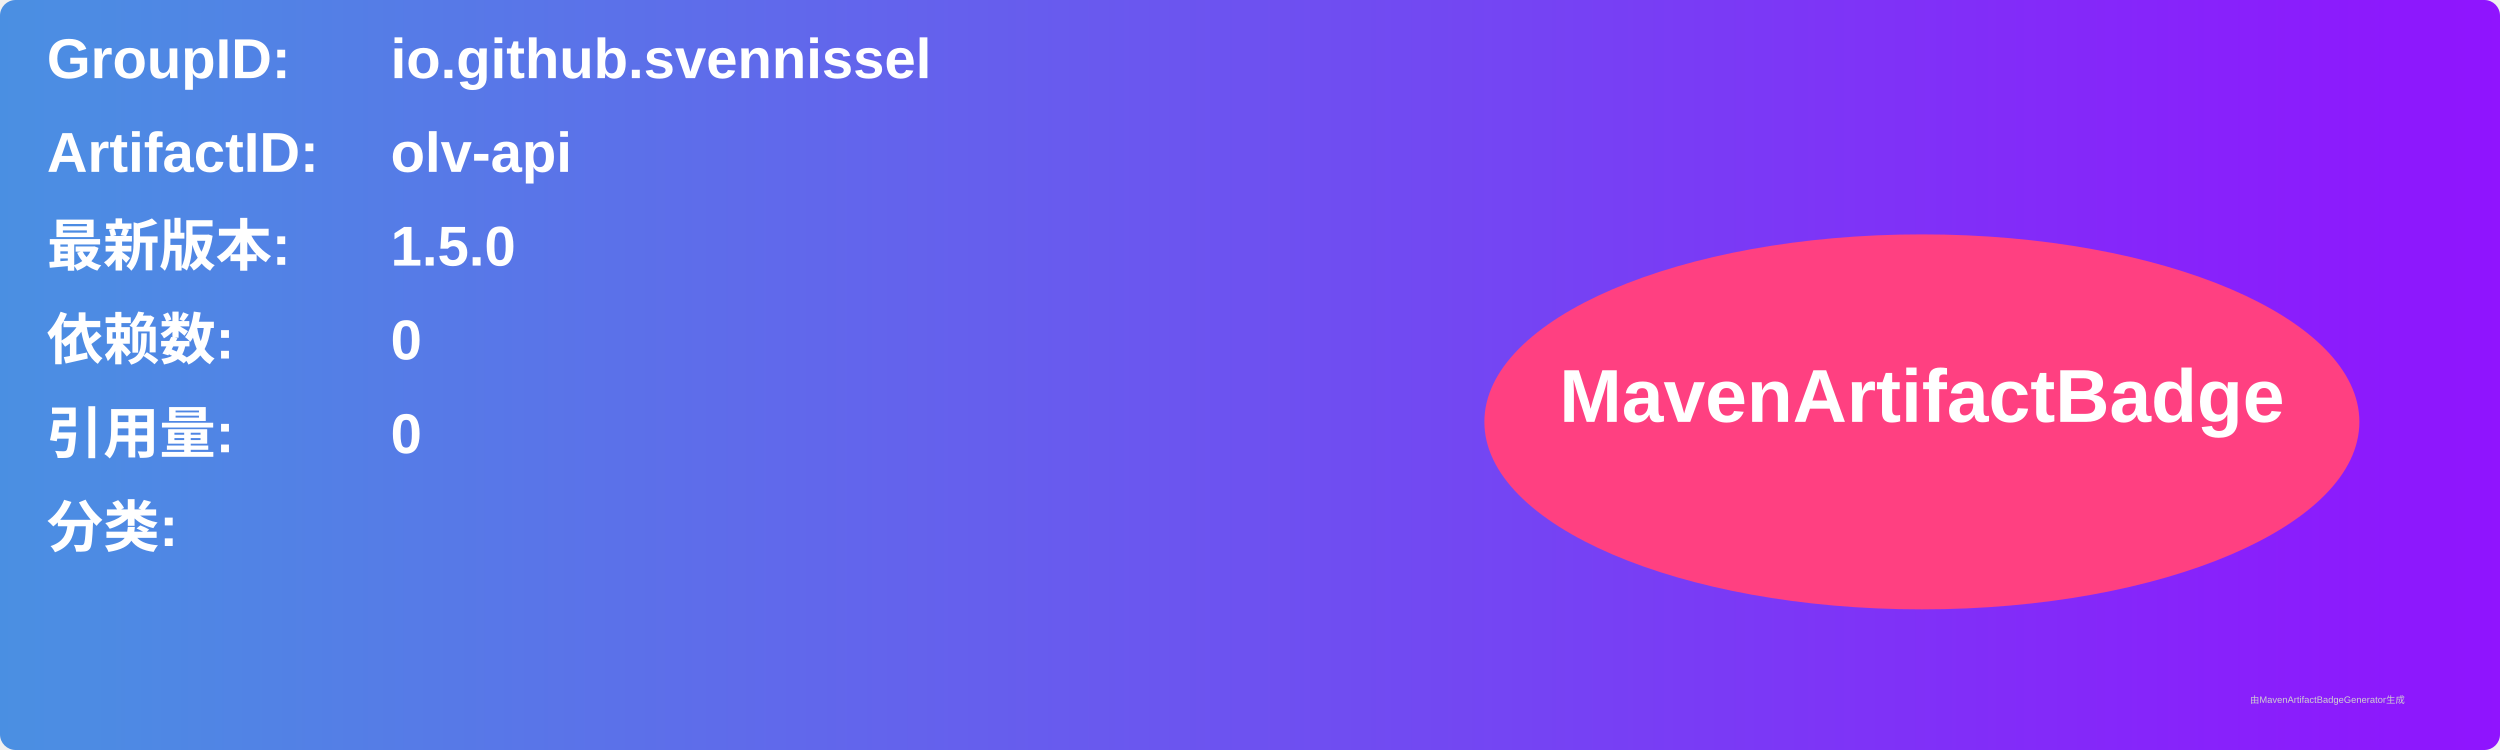
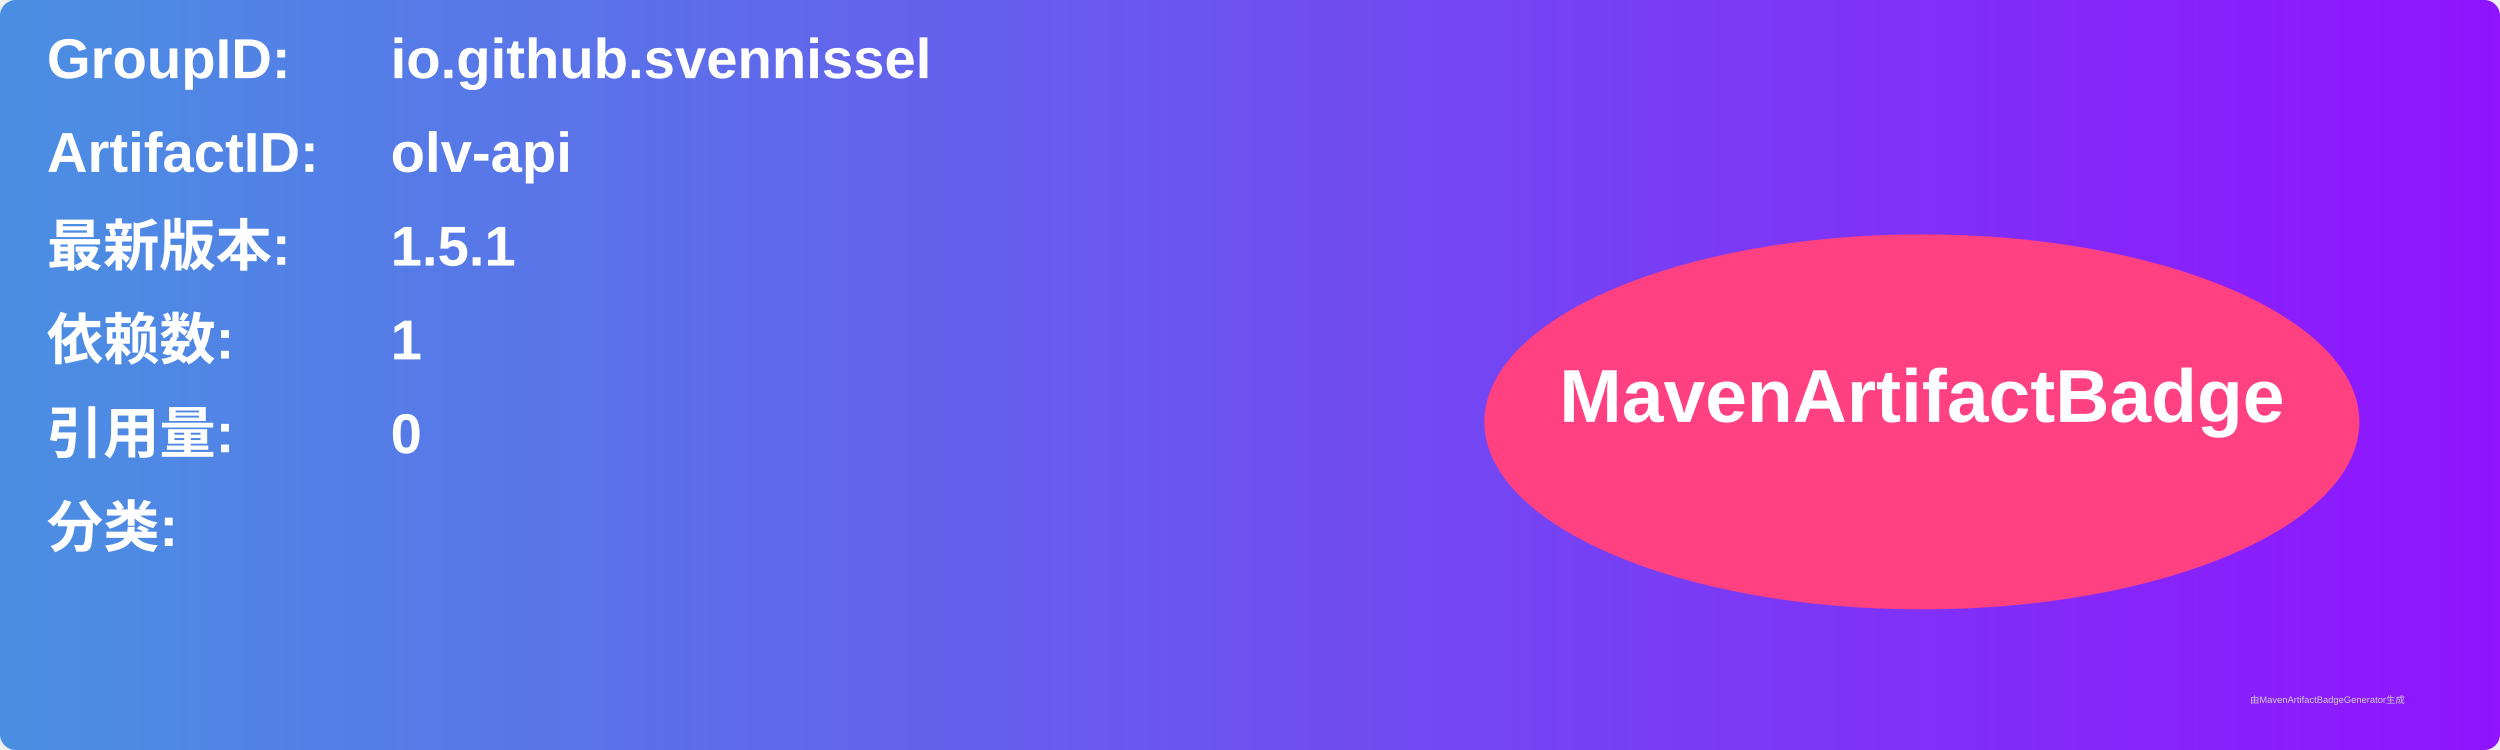
<svg xmlns="http://www.w3.org/2000/svg" width="800" height="240" viewBox="0 0 800 240">
  <linearGradient id="grad" x1="0%" y1="0%" x2="100%" y2="0%">
    <stop offset="0%" stop-color="#4a90e2" />
    <stop offset="100%" stop-color="#9013fe" />
  </linearGradient>
  <rect width="100%" height="100%" rx="5" ry="5" fill="url(#grad)" />
  <g transform="translate(15, 15)">
    <text x="0" y="10" font-family="Arial" font-size="18" fill="white" font-weight="bold" width="260">GroupID:</text>
    <text x="110" y="10" font-family="Arial" font-size="18" fill="white" font-weight="bold" width="460">io.github.svennissel</text>
    <text x="0" y="40" font-family="Arial" font-size="18" fill="white" font-weight="bold" width="260">ArtifactID:</text>
    <text x="110" y="40" font-family="Arial" font-size="18" fill="white" font-weight="bold" width="460">olv-api</text>
    <text x="0" y="70" font-family="Arial" font-size="18" fill="white" font-weight="bold">最新版本:</text>
    <text x="110" y="70" font-family="Arial" font-size="18" fill="white" font-weight="bold">
-       <tspan font-weight="bold">1.5.0</tspan>
+       <tspan font-weight="bold">1.5.1</tspan>
    </text>
    <text x="0" y="100" font-family="Arial" font-size="18" fill="white" font-weight="bold">依赖数: </text>
    <text x="110" y="100" font-family="Arial" font-size="18" fill="white">
-       <tspan font-weight="bold">0</tspan>
+       <tspan font-weight="bold">1</tspan>
    </text>
    <text x="0" y="130" font-family="Arial" font-size="18" fill="white" font-weight="bold">引用量: </text>
    <text x="110" y="130" font-family="Arial" font-size="18" fill="white">
      <tspan font-weight="bold">0</tspan>
    </text>
    <text x="0" y="160" font-family="Arial" font-size="18" fill="white" font-weight="bold">分类:</text>
    <text x="10" y="190" font-family="Arial" font-size="10" fill="white">
      <tspan font-weight="bold" />
    </text>
    <ellipse cx="600" cy="120" rx="140" ry="60" fill="#ff4081" />
    <text x="600" y="120" text-anchor="middle" font-family="Arial" font-size="24" fill="white" font-weight="bold">MavenArtifactBadge</text>
  </g>
  <text x="720" y="225" font-family="Arial" font-size="3" fill="#d0d0d0">由MavenArtifactBadgeGenerator生成</text>
</svg>
